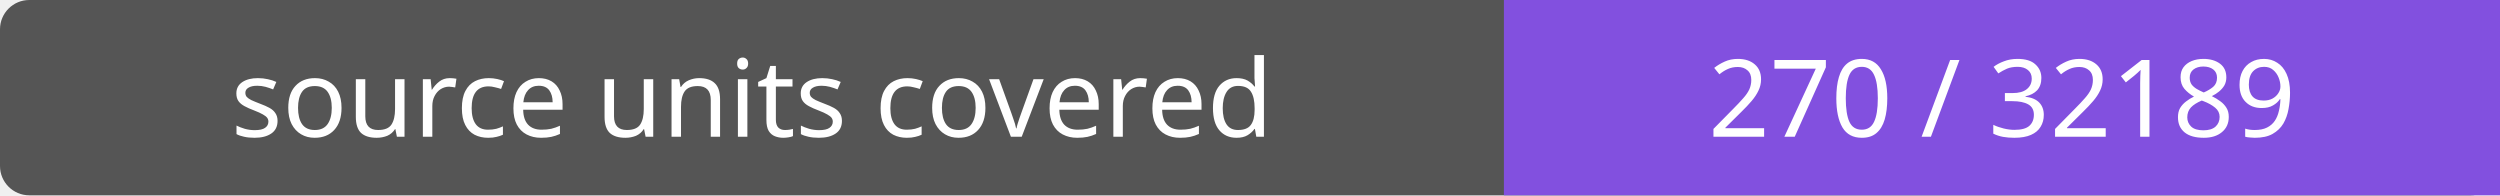
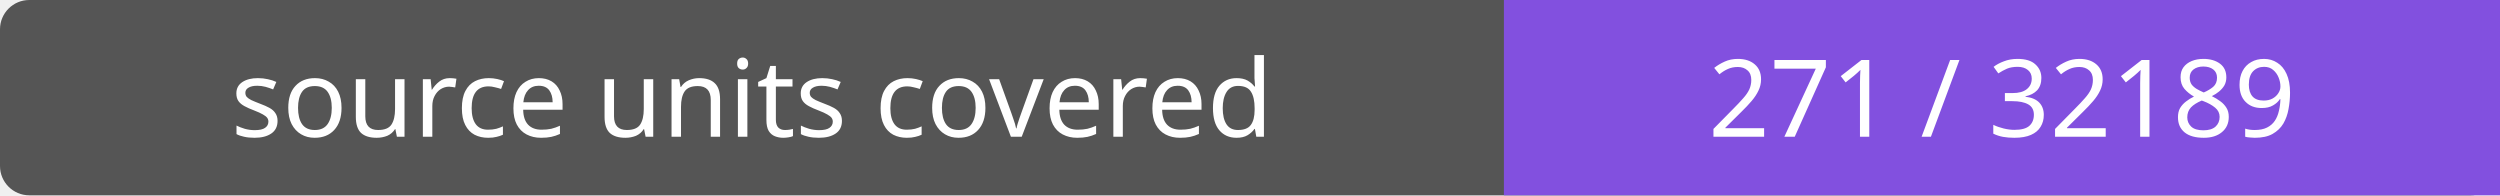
- <svg xmlns="http://www.w3.org/2000/svg" width="256" height="20" role="img" aria-label="source units covered: 270 / 32189">
+ <svg xmlns="http://www.w3.org/2000/svg" width="256" height="20" role="img" aria-label="source units covered: 271 / 32189">
  <rect width="256" height="20" rx="3" fill="#555" />
  <path fill="#8250df" d="M154 0h102v20H154z" />
  <g fill="#fff" text-anchor="middle" font-family="Verdana,sans-serif" font-size="11">
    <text x="77.0" y="14">source units covered</text>
-     <text x="205.0" y="14">270 / 32189</text>
+     <text x="205.0" y="14">271 / 32189</text>
  </g>
</svg>
